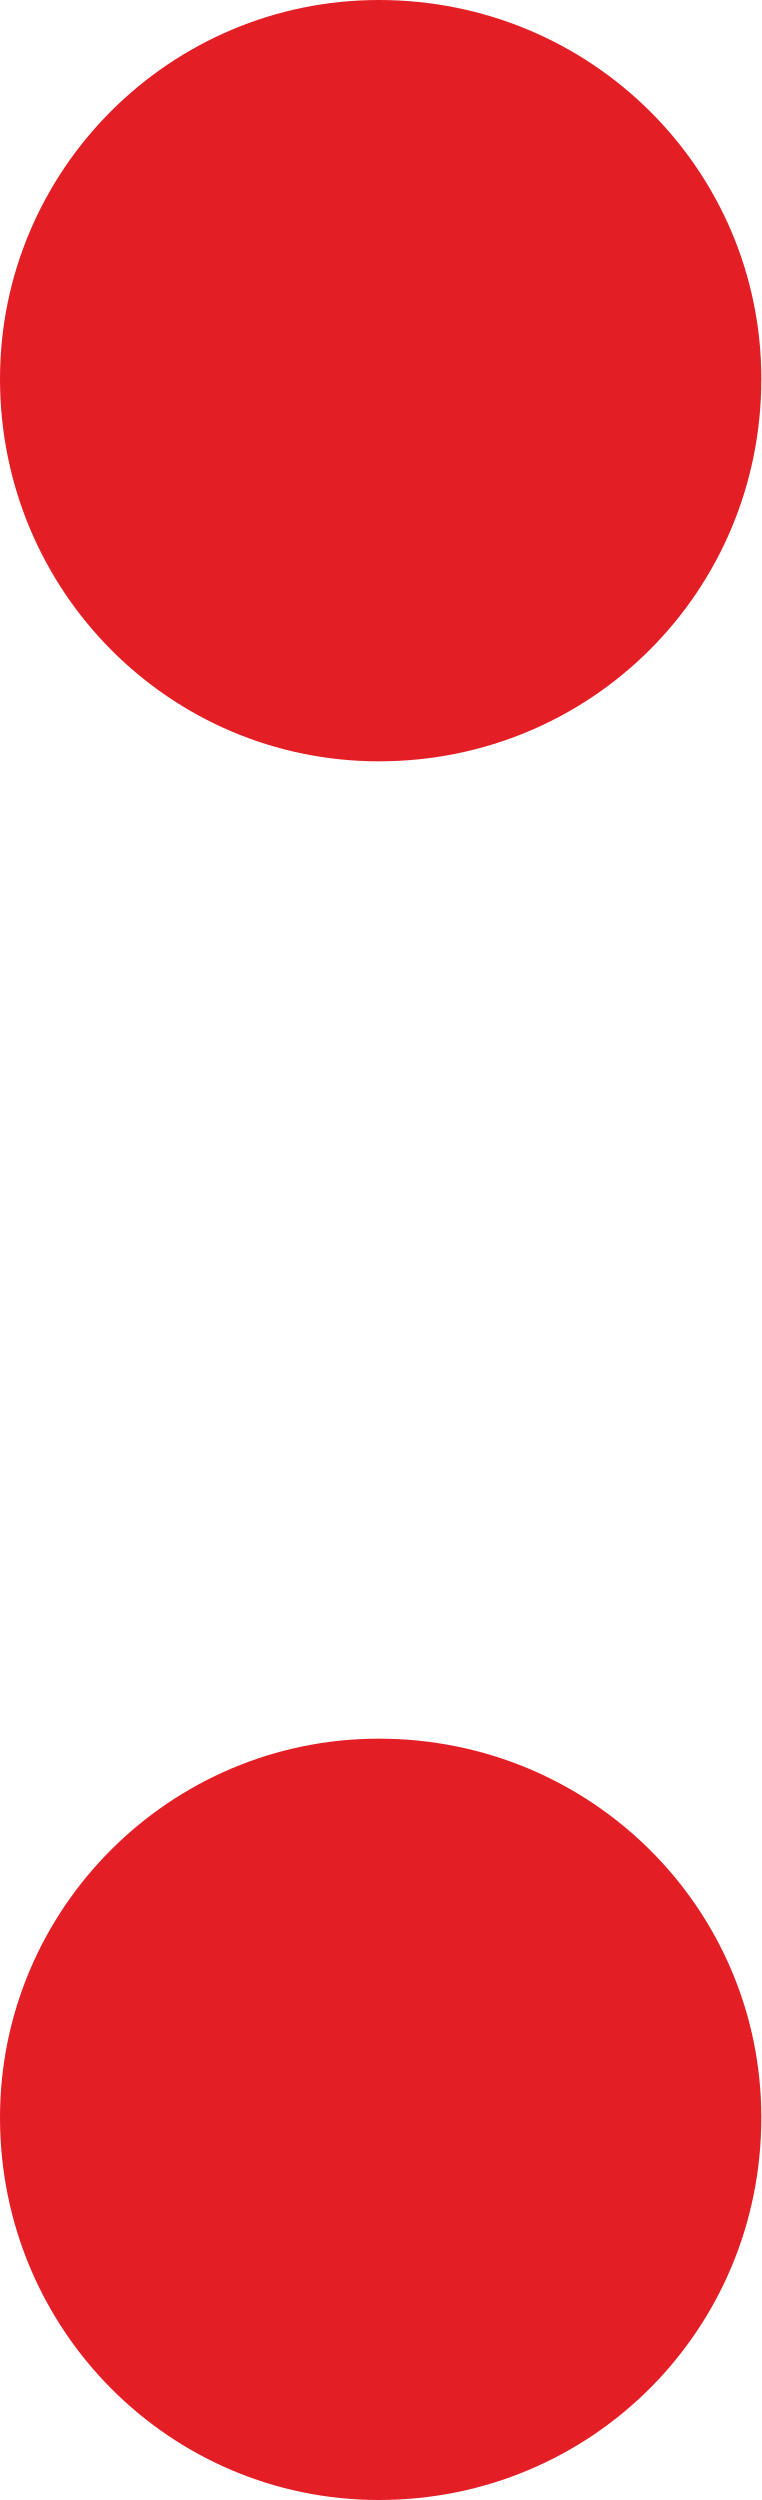
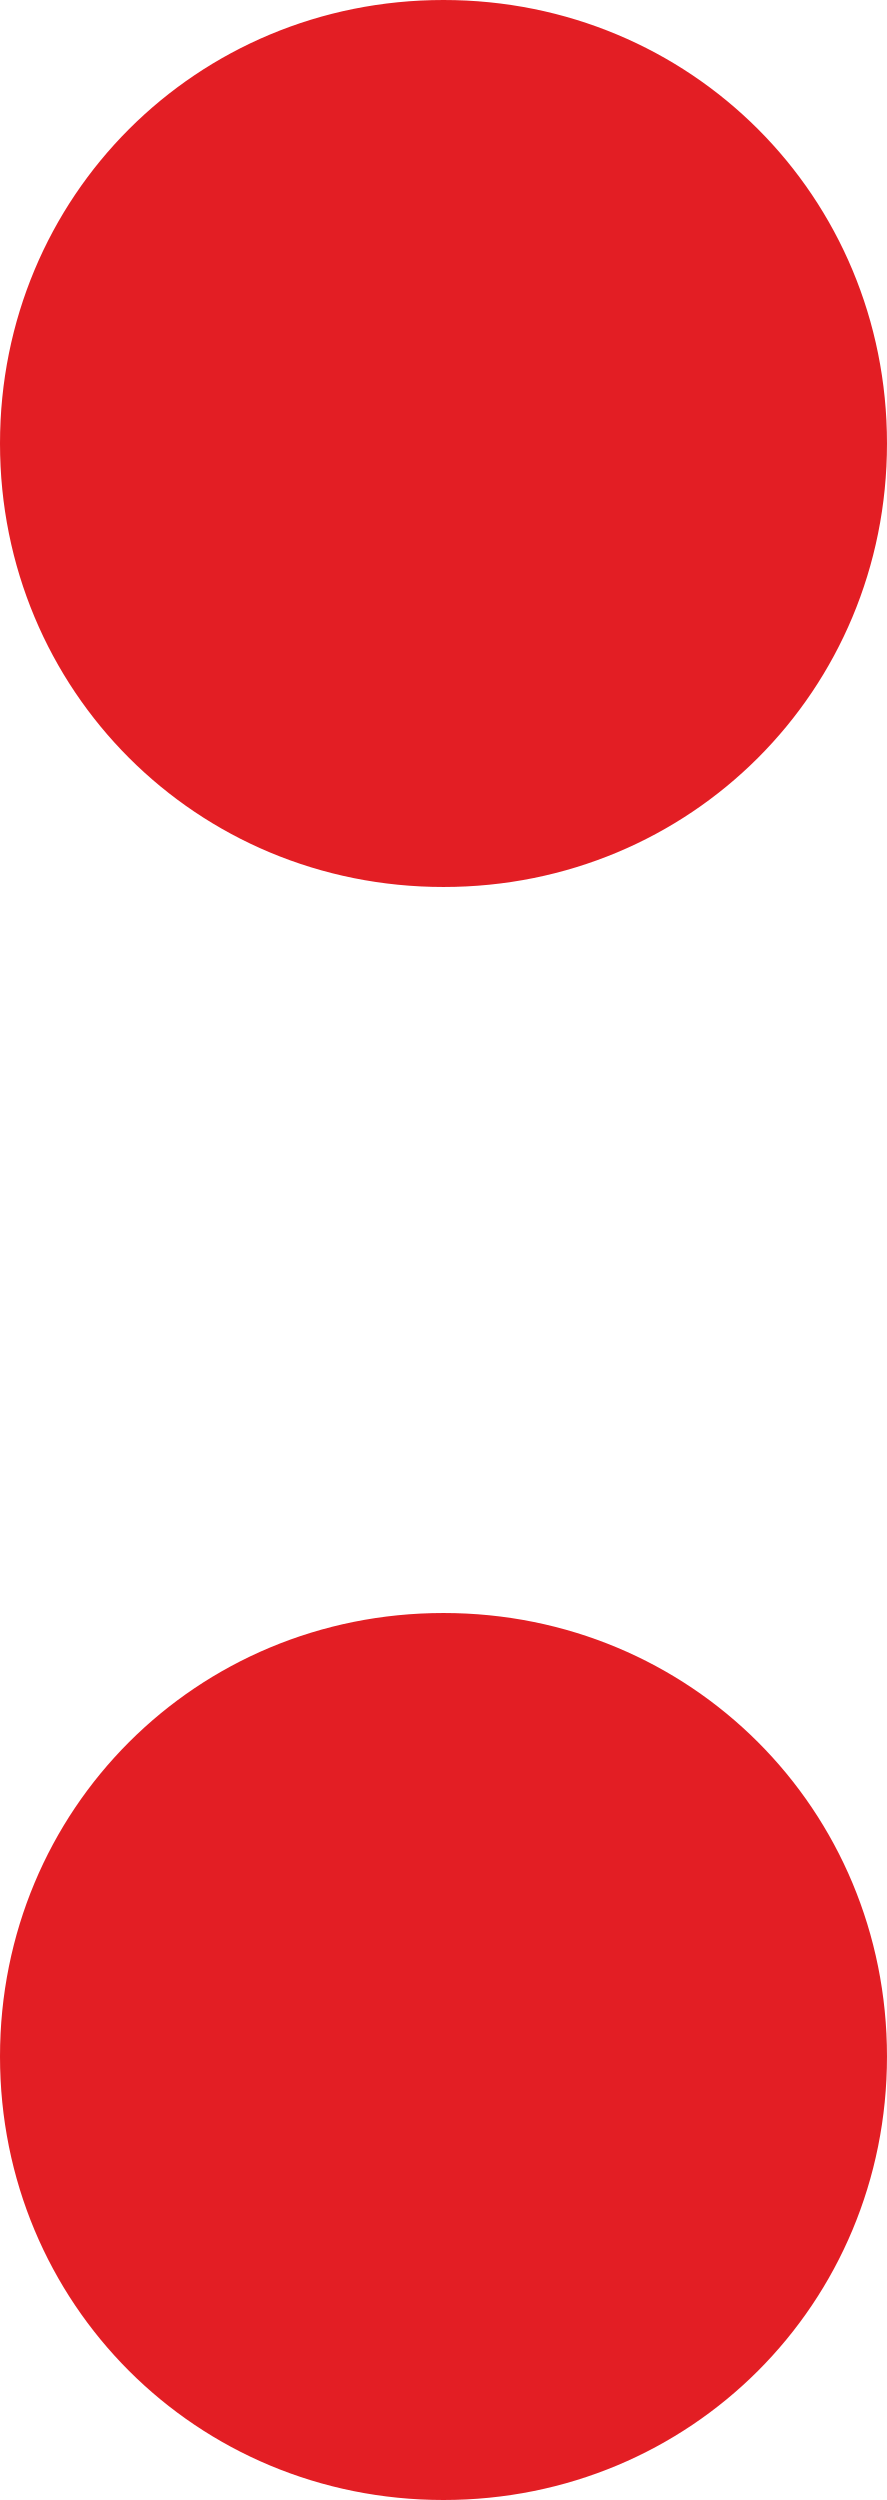
- <svg xmlns="http://www.w3.org/2000/svg" xml:space="preserve" width="215px" height="706px" version="1.1" style="shape-rendering:geometricPrecision; text-rendering:geometricPrecision; image-rendering:optimizeQuality; fill-rule:evenodd; clip-rule:evenodd" viewBox="0 0 215 706">
+ <svg xmlns="http://www.w3.org/2000/svg" xml:space="preserve" width="270px" height="761px" version="1.1" style="shape-rendering:geometricPrecision; text-rendering:geometricPrecision; image-rendering:optimizeQuality; fill-rule:evenodd; clip-rule:evenodd" viewBox="0 0 270 761.001">
  <defs>
    <style type="text/css">
   
    .fil0 {fill:#E31E24}
   
  </style>
  </defs>
  <g id="Layer_x0020_1">
-     <path class="fil0" d="M107 0c-59,0 -107,48 -107,107 0,60 48,108 107,108 60,0 108,-48 108,-108 0,-59 -48,-107 -108,-107zm0 491c-59,0 -107,48 -107,107 0,60 48,108 107,108 60,0 108,-48 108,-108 0,-59 -48,-107 -108,-107z" />
+     <path class="fil0" d="M135 761.001c-75.229,0 -135,-59.771 -135,-135.001 0,-75.228 59.771,-135 135,-135 75.229,0 135,59.772 135,135 0,75.23 -59.771,135.001 -135,135.001zm0 -491.001c-75.229,0 -135,-59.771 -135,-135 0,-75.229 59.771,-135 135,-135 75.229,0 135,59.771 135,135 0,75.229 -59.771,135 -135,135z" />
  </g>
</svg>
